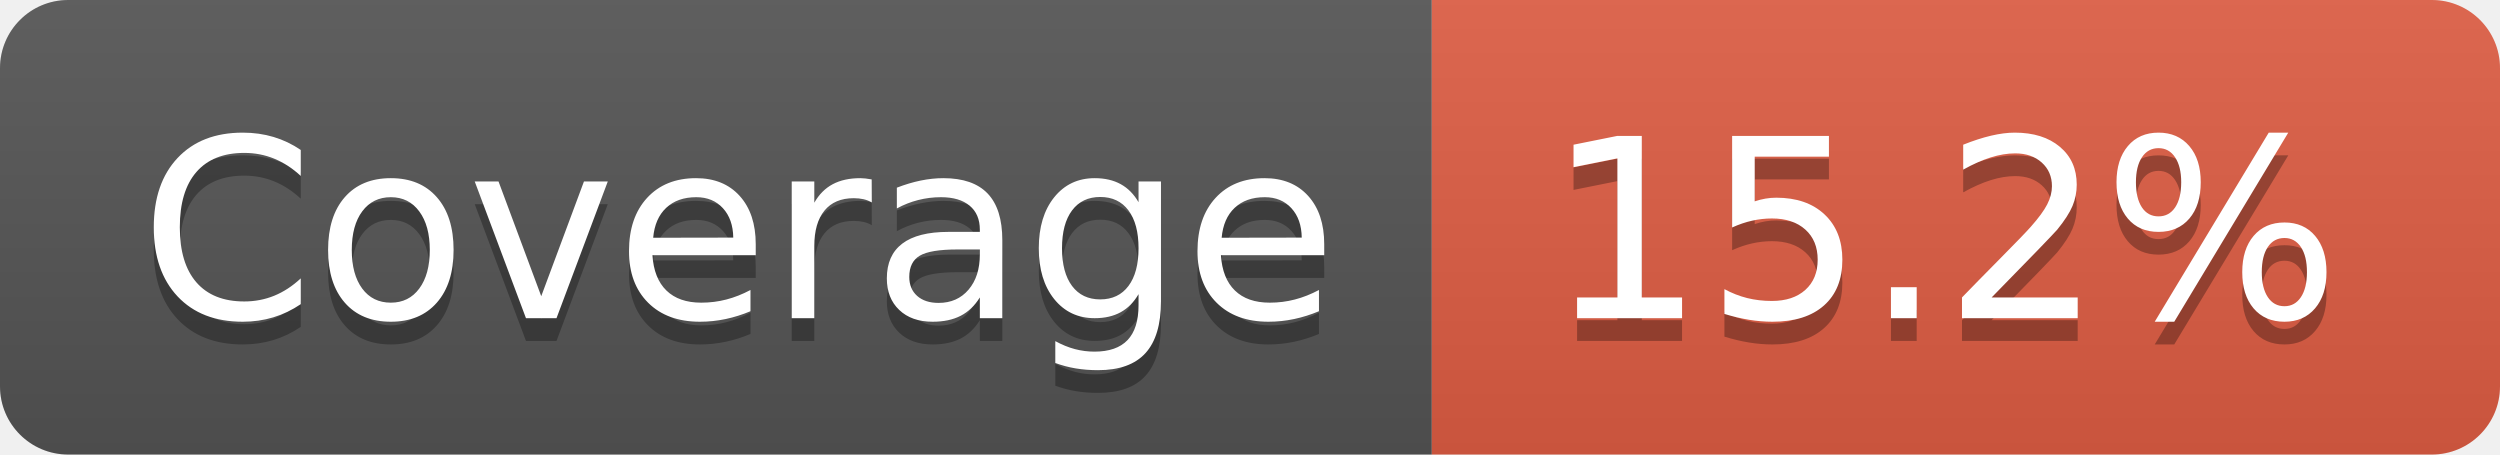
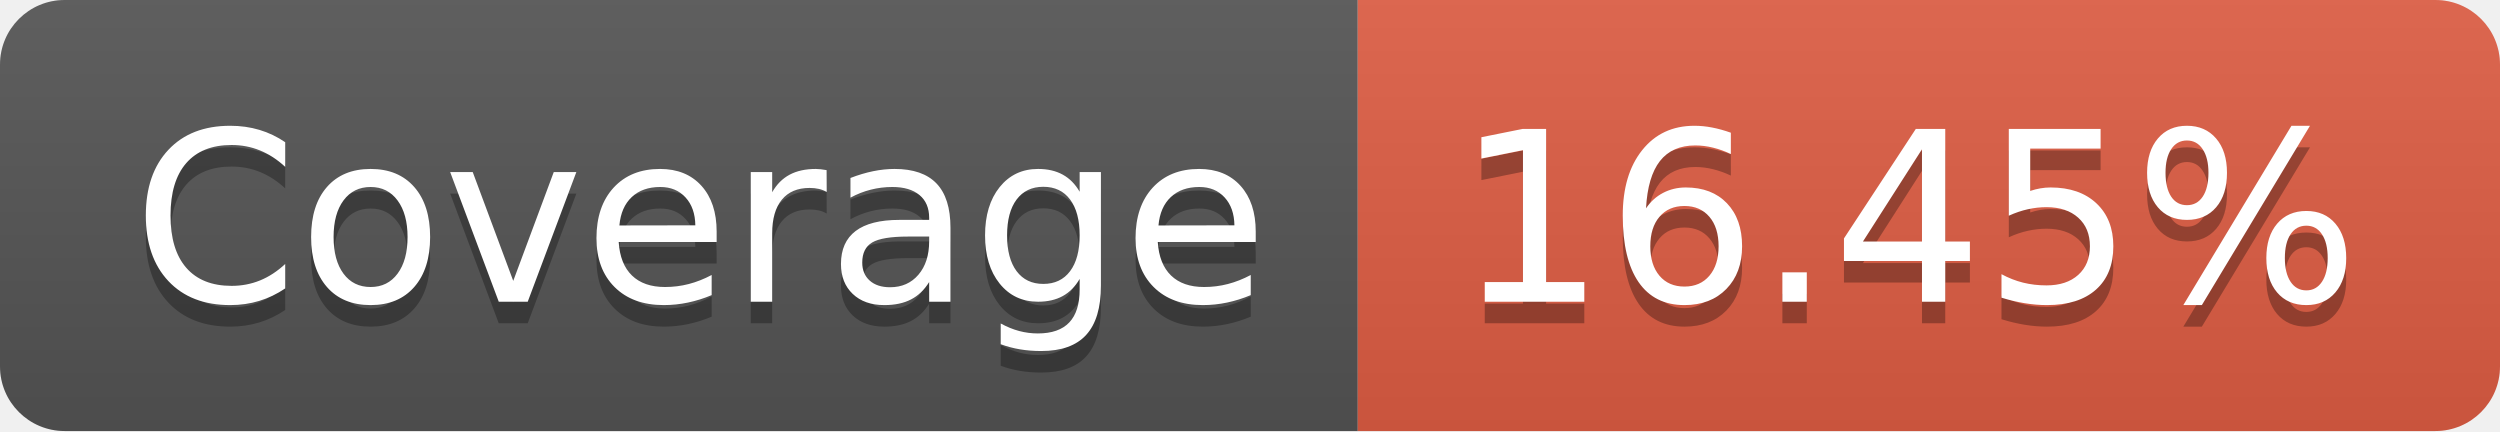
- <svg xmlns="http://www.w3.org/2000/svg" width="110" height="20" role="img" aria-label="Coverage: 15.2%">
+ <svg xmlns="http://www.w3.org/2000/svg" width="116" height="20" role="img" aria-label="Coverage: 16.45%">
  <linearGradient id="s" x2="0" y2="100%">
    <stop offset="0" stop-color="#bbb" stop-opacity=".1" />
    <stop offset="1" stop-opacity=".1" />
  </linearGradient>
  <clipPath id="r">
-     <rect width="110" height="20" rx="3" fill="#fff" />
+     <rect width="116" height="20" rx="3" fill="#fff" />
  </clipPath>
  <g clip-path="url(#r)">
    <rect width="63" height="20" fill="#555" />
-     <rect x="63" width="47" height="20" fill="#e05d44" />
-     <rect width="110" height="20" fill="url(#s)" />
+     <rect x="63" width="53" height="20" fill="#e05d44" />
+     <rect width="116" height="20" fill="url(#s)" />
  </g>
  <g fill="#fff" text-anchor="middle" font-family="Verdana,Geneva,DejaVu Sans,sans-serif" text-rendering="geometricPrecision" font-size="110">
    <text aria-hidden="true" x="325" y="150" fill="#010101" fill-opacity=".3" transform="scale(.1)" textLength="530">Coverage</text>
    <text x="325" y="140" transform="scale(.1)" fill="#fff" textLength="530">Coverage</text>
-     <text aria-hidden="true" x="855" y="150" fill="#010101" fill-opacity=".3" transform="scale(.1)" textLength="370">15.2%</text>
-     <text x="855" y="140" transform="scale(.1)" fill="#fff" textLength="370">15.2%</text>
+     <text aria-hidden="true" x="885" y="150" fill="#010101" fill-opacity=".3" transform="scale(.1)" textLength="430">16.45%</text>
+     <text x="885" y="140" transform="scale(.1)" fill="#fff" textLength="430">16.45%</text>
  </g>
</svg>
